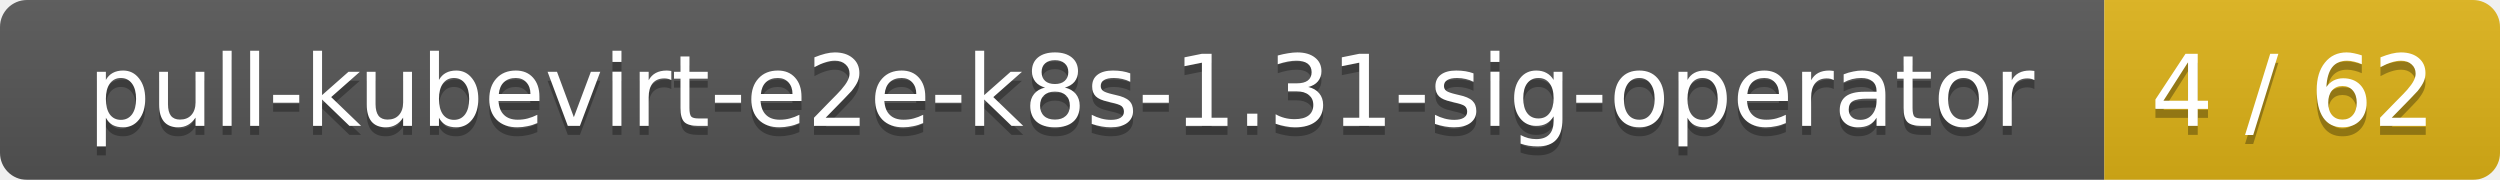
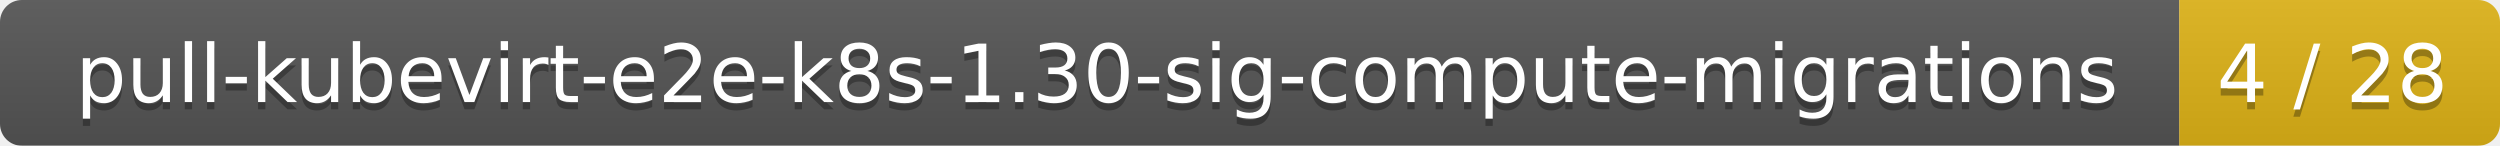
- <svg xmlns="http://www.w3.org/2000/svg" width="278" height="20">
+ <svg xmlns="http://www.w3.org/2000/svg" width="343" height="20">
  <linearGradient id="smooth" x2="0" y2="100%">
    <stop offset="0" stop-color="#bbb" stop-opacity=".1" />
    <stop offset="1" stop-opacity=".1" />
  </linearGradient>
  <mask id="round">
-     <rect width="278" height="20" rx="3" fill="#fff" />
+     <rect width="343" height="20" rx="3" fill="#fff" />
  </mask>
  <g mask="url(#round)">
-     <rect width="234" height="20" fill="#555" />
-     <rect x="234" width="44" height="20" fill="#dfb317" />
-     <rect width="278" height="20" fill="url(#smooth)" />
+     <rect width="299" height="20" fill="#555" />
+     <rect x="299" width="44" height="20" fill="#dfb317" />
+     <rect width="343" height="20" fill="url(#smooth)" />
  </g>
  <g fill="#fff" text-anchor="middle" font-family="DejaVu Sans,Verdana,Geneva,sans-serif" font-size="11">
-     <text x="118" y="15" fill="#010101" fill-opacity=".3">pull-kubevirt-e2e-k8s-1.31-sig-operator</text>
-     <text x="118" y="14">pull-kubevirt-e2e-k8s-1.31-sig-operator</text>
-     <text x="255" y="15" fill="#010101" fill-opacity=".3">4 / 62</text>
-     <text x="255" y="14">4 / 62</text>
+     <text x="150.5" y="15" fill="#010101" fill-opacity=".3">pull-kubevirt-e2e-k8s-1.30-sig-compute-migrations</text>
+     <text x="150.5" y="14">pull-kubevirt-e2e-k8s-1.30-sig-compute-migrations</text>
+     <text x="320" y="15" fill="#010101" fill-opacity=".3">4 / 28</text>
+     <text x="320" y="14">4 / 28</text>
  </g>
</svg>
